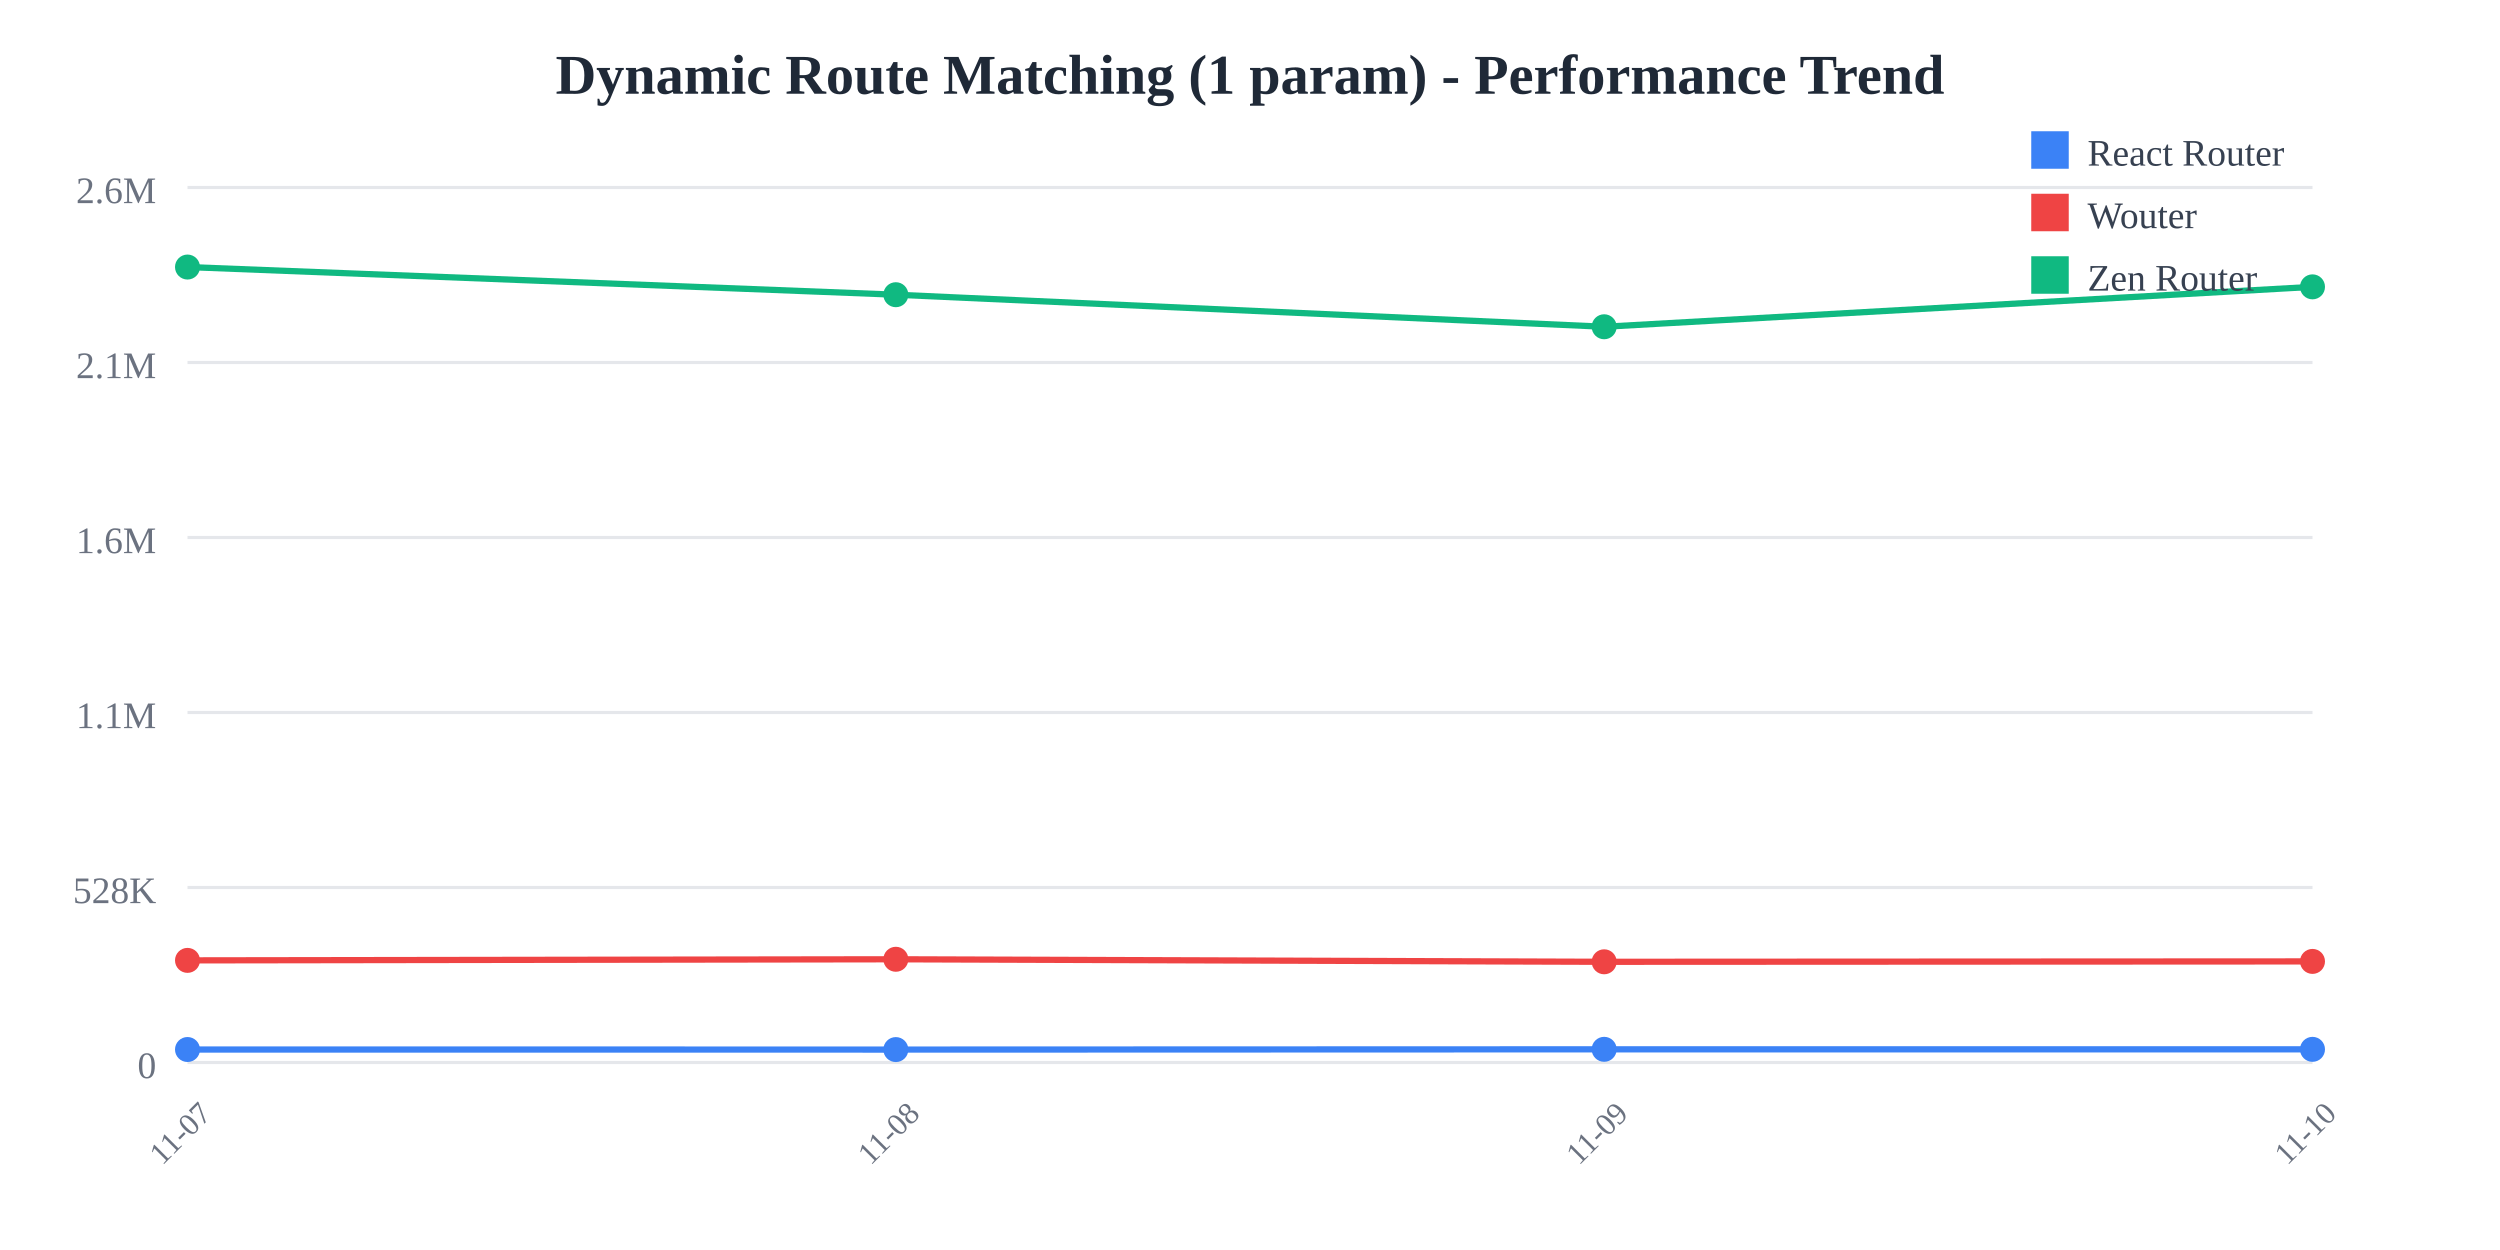
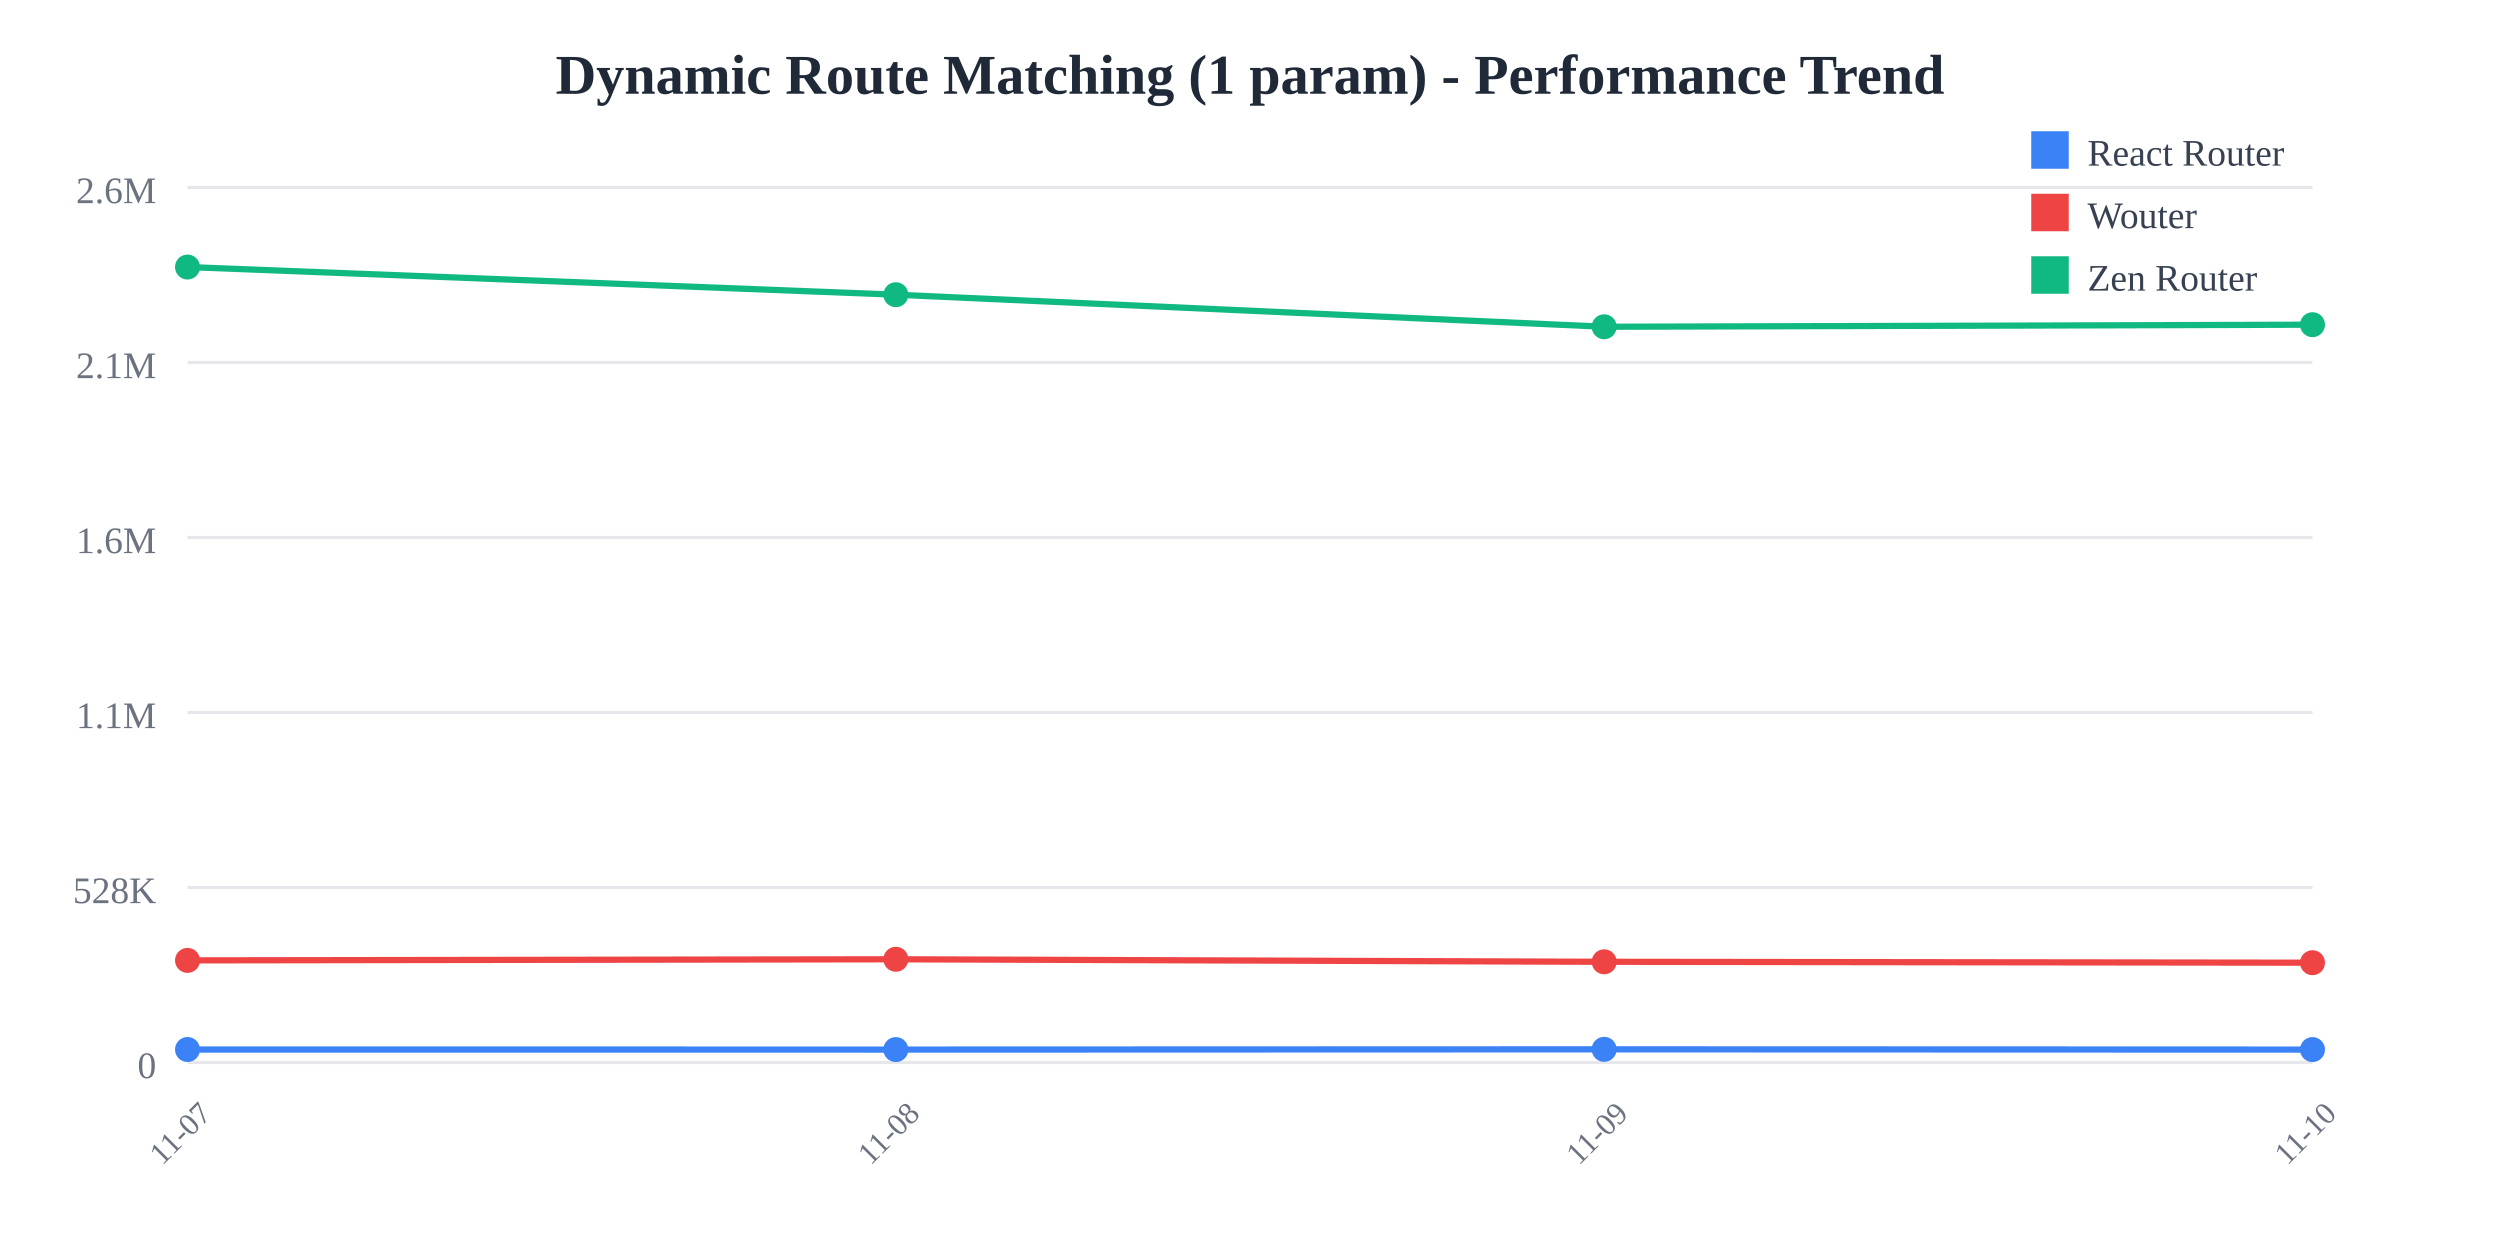
<svg xmlns="http://www.w3.org/2000/svg" width="800" height="400">
  <rect width="800" height="400" fill="white" />
  <text x="400" y="30" text-anchor="middle" font-size="18" font-weight="bold" fill="#1f2937">
    Dynamic Route Matching (1 param) - Performance Trend
  </text>
  <line x1="60" y1="60" x2="740" y2="60" stroke="#e5e7eb" stroke-width="1" />
  <text x="50" y="65" text-anchor="end" font-size="12" fill="#6b7280">
    2.6M
  </text>
  <line x1="60" y1="116" x2="740" y2="116" stroke="#e5e7eb" stroke-width="1" />
  <text x="50" y="121" text-anchor="end" font-size="12" fill="#6b7280">
    2.1M
  </text>
  <line x1="60" y1="172" x2="740" y2="172" stroke="#e5e7eb" stroke-width="1" />
  <text x="50" y="177" text-anchor="end" font-size="12" fill="#6b7280">
    1.6M
  </text>
  <line x1="60" y1="228" x2="740" y2="228" stroke="#e5e7eb" stroke-width="1" />
  <text x="50" y="233" text-anchor="end" font-size="12" fill="#6b7280">
    1.1M
  </text>
  <line x1="60" y1="284" x2="740" y2="284" stroke="#e5e7eb" stroke-width="1" />
  <text x="50" y="289" text-anchor="end" font-size="12" fill="#6b7280">
    528K
  </text>
  <line x1="60" y1="340" x2="740" y2="340" stroke="#e5e7eb" stroke-width="1" />
  <text x="50" y="345" text-anchor="end" font-size="12" fill="#6b7280">
    0
  </text>
  <text x="60" y="365" text-anchor="middle" font-size="10" fill="#6b7280" transform="rotate(-45, 60, 365)">
    11-07
  </text>
  <text x="286.667" y="365" text-anchor="middle" font-size="10" fill="#6b7280" transform="rotate(-45, 286.6667, 365)">
    11-08
  </text>
  <text x="513.333" y="365" text-anchor="middle" font-size="10" fill="#6b7280" transform="rotate(-45, 513.3333, 365)">
    11-09
  </text>
  <text x="740" y="365" text-anchor="middle" font-size="10" fill="#6b7280" transform="rotate(-45, 740, 365)">
    11-10
  </text>
-   <polyline points="60,335.844 286.667,335.865 513.333,335.783 740,335.79" fill="none" stroke="#3b82f6" stroke-width="2" />
+   <polyline points="60,335.844 286.667,335.865 513.333,335.783 740,335.866" fill="none" stroke="#3b82f6" stroke-width="2" />
  <circle cx="60" cy="335.844" r="4" fill="#3b82f6" />
  <circle cx="286.667" cy="335.865" r="4" fill="#3b82f6" />
  <circle cx="513.333" cy="335.783" r="4" fill="#3b82f6" />
-   <circle cx="740" cy="335.79" r="4" fill="#3b82f6" />
-   <polyline points="60,307.323 286.667,306.969 513.333,307.775 740,307.651" fill="none" stroke="#ef4444" stroke-width="2" />
+   <circle cx="740" cy="335.866" r="4" fill="#3b82f6" />
+   <polyline points="60,307.323 286.667,306.969 513.333,307.775 740,308.061" fill="none" stroke="#ef4444" stroke-width="2" />
  <circle cx="60" cy="307.323" r="4" fill="#ef4444" />
  <circle cx="286.667" cy="306.969" r="4" fill="#ef4444" />
  <circle cx="513.333" cy="307.775" r="4" fill="#ef4444" />
-   <circle cx="740" cy="307.651" r="4" fill="#ef4444" />
-   <polyline points="60,85.455 286.667,94.308 513.333,104.565 740,91.792" fill="none" stroke="#10b981" stroke-width="2" />
+   <circle cx="740" cy="308.061" r="4" fill="#ef4444" />
+   <polyline points="60,85.455 286.667,94.308 513.333,104.565 740,103.903" fill="none" stroke="#10b981" stroke-width="2" />
  <circle cx="60" cy="85.455" r="4" fill="#10b981" />
  <circle cx="286.667" cy="94.308" r="4" fill="#10b981" />
  <circle cx="513.333" cy="104.565" r="4" fill="#10b981" />
-   <circle cx="740" cy="91.792" r="4" fill="#10b981" />
+   <circle cx="740" cy="103.903" r="4" fill="#10b981" />
  <rect x="650" y="42" width="12" height="12" fill="#3b82f6" />
  <text x="668" y="53" font-size="12" fill="#374151">React Router</text>
  <rect x="650" y="62" width="12" height="12" fill="#ef4444" />
  <text x="668" y="73" font-size="12" fill="#374151">Wouter</text>
  <rect x="650" y="82" width="12" height="12" fill="#10b981" />
  <text x="668" y="93" font-size="12" fill="#374151">Zen Router</text>
</svg>
